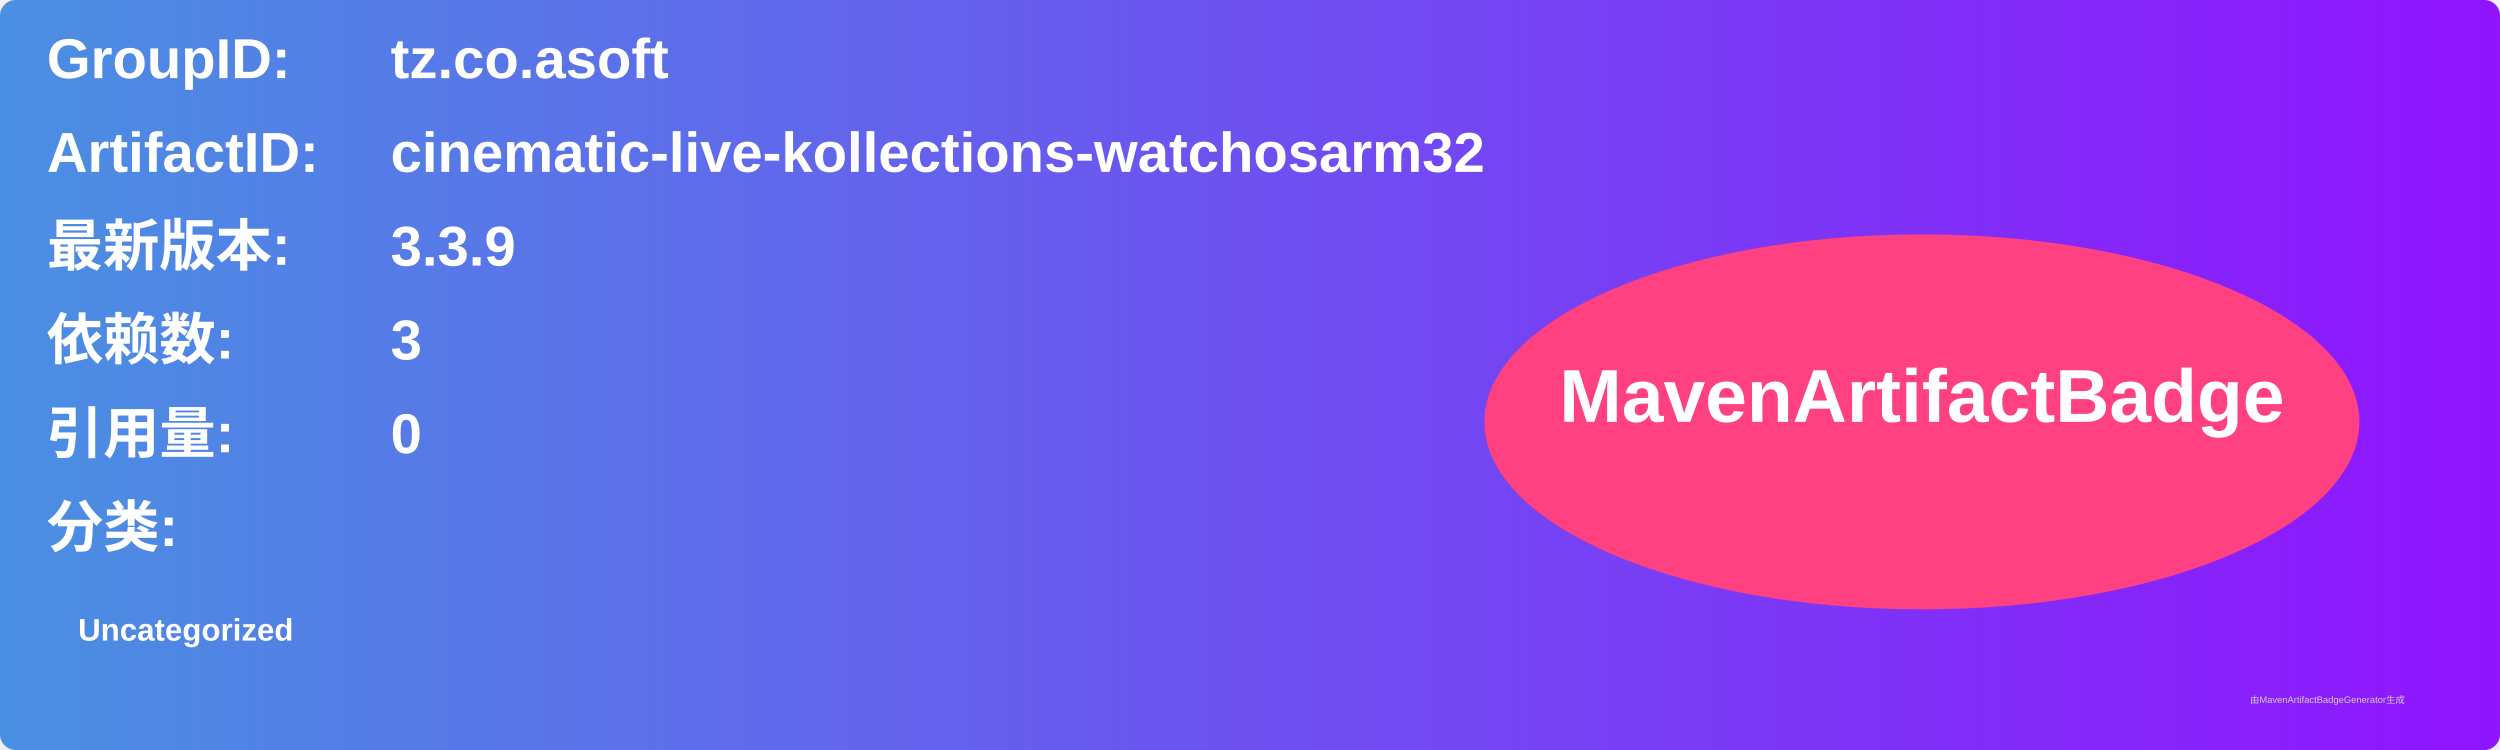
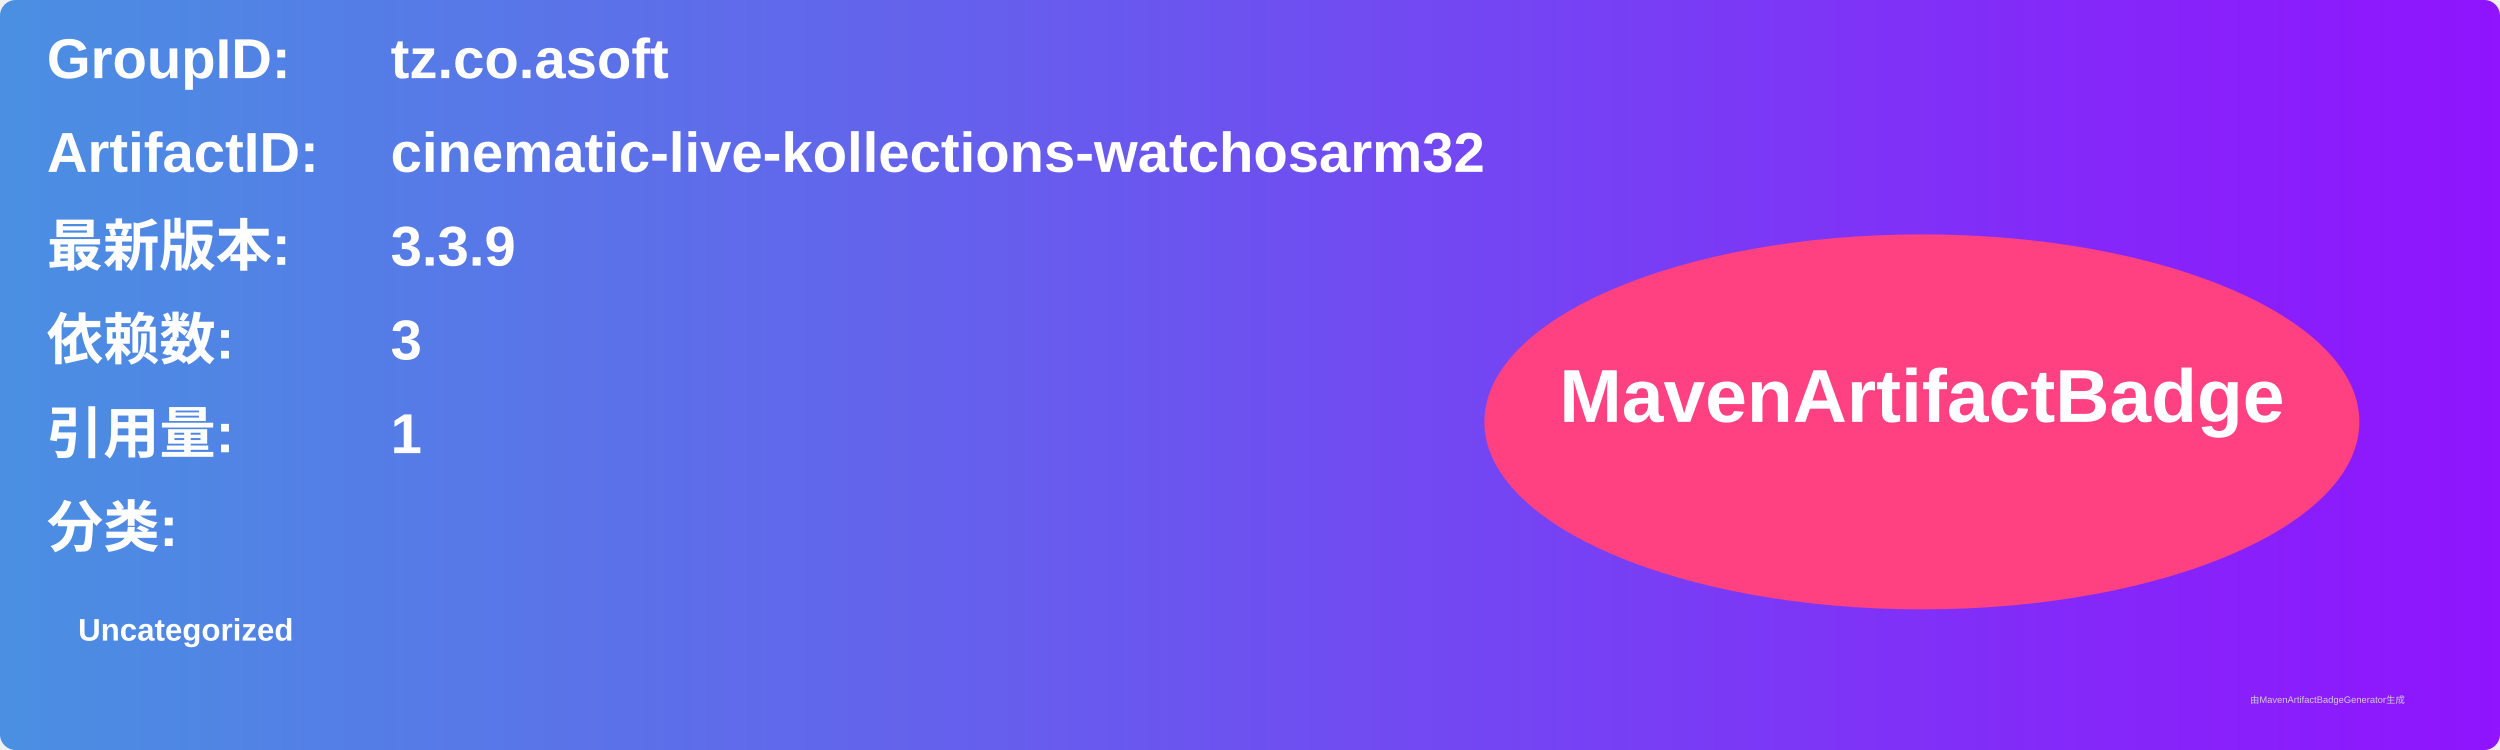
<svg xmlns="http://www.w3.org/2000/svg" width="800" height="240" viewBox="0 0 800 240">
  <linearGradient id="grad" x1="0%" y1="0%" x2="100%" y2="0%">
    <stop offset="0%" stop-color="#4a90e2" />
    <stop offset="100%" stop-color="#9013fe" />
  </linearGradient>
  <rect width="100%" height="100%" rx="5" ry="5" fill="url(#grad)" />
  <g transform="translate(15, 15)">
    <text x="0" y="10" font-family="Arial" font-size="18" fill="white" font-weight="bold" width="260">GroupID:</text>
    <text x="110" y="10" font-family="Arial" font-size="18" fill="white" font-weight="bold" width="460">tz.co.asoft</text>
    <text x="0" y="40" font-family="Arial" font-size="18" fill="white" font-weight="bold" width="260">ArtifactID:</text>
    <text x="110" y="40" font-family="Arial" font-size="18" fill="white" font-weight="bold" width="460">cinematic-live-kollections-watchosarm32</text>
    <text x="0" y="70" font-family="Arial" font-size="18" fill="white" font-weight="bold">最新版本:</text>
    <text x="110" y="70" font-family="Arial" font-size="18" fill="white" font-weight="bold">
      <tspan font-weight="bold">3.3.9</tspan>
    </text>
    <text x="0" y="100" font-family="Arial" font-size="18" fill="white" font-weight="bold">依赖数: </text>
    <text x="110" y="100" font-family="Arial" font-size="18" fill="white">
      <tspan font-weight="bold">3</tspan>
    </text>
    <text x="0" y="130" font-family="Arial" font-size="18" fill="white" font-weight="bold">引用量: </text>
    <text x="110" y="130" font-family="Arial" font-size="18" fill="white">
-       <tspan font-weight="bold">0</tspan>
+       <tspan font-weight="bold">1</tspan>
    </text>
    <text x="0" y="160" font-family="Arial" font-size="18" fill="white" font-weight="bold">分类:</text>
    <text x="10" y="190" font-family="Arial" font-size="10" fill="white">
      <tspan font-weight="bold">Uncategorized</tspan>
    </text>
    <ellipse cx="600" cy="120" rx="140" ry="60" fill="#ff4081" />
    <text x="600" y="120" text-anchor="middle" font-family="Arial" font-size="24" fill="white" font-weight="bold">MavenArtifactBadge</text>
  </g>
  <text x="720" y="225" font-family="Arial" font-size="3" fill="#d0d0d0">由MavenArtifactBadgeGenerator生成</text>
</svg>
